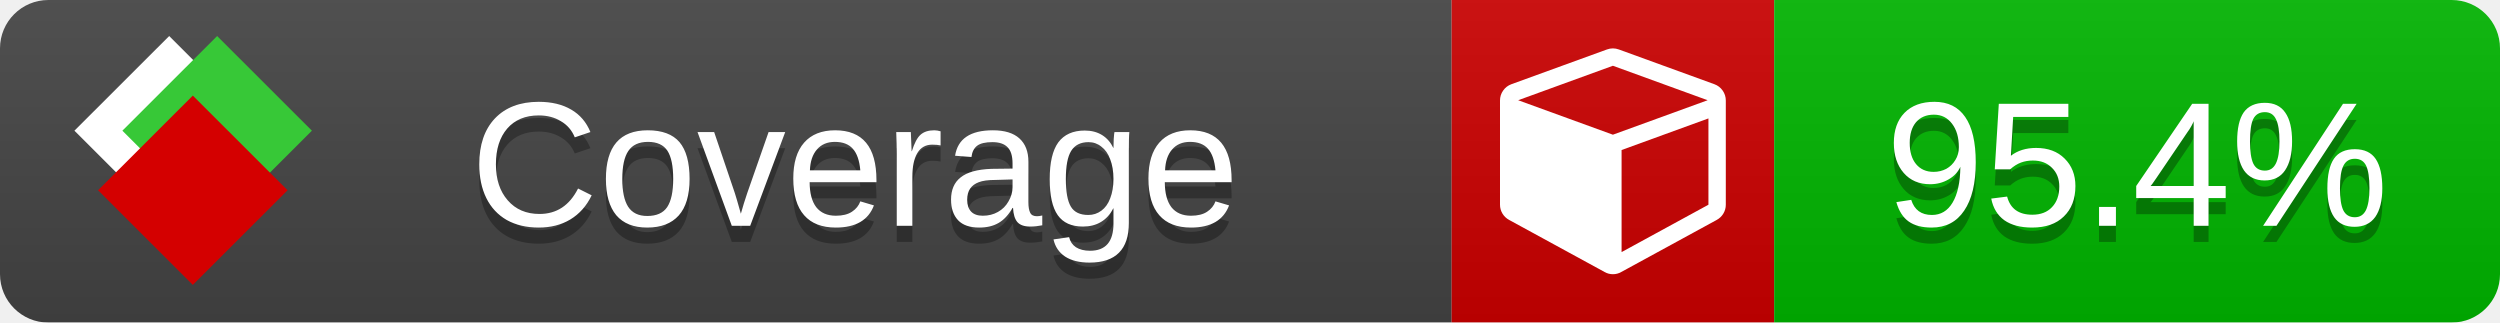
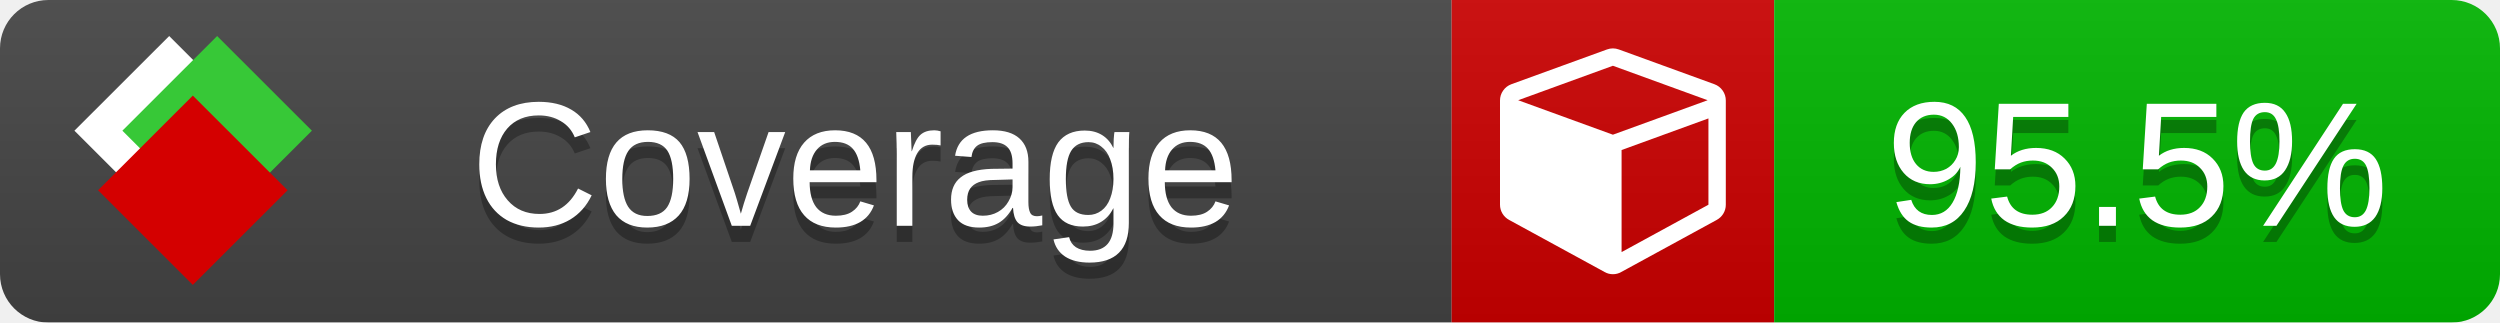
<svg xmlns="http://www.w3.org/2000/svg" xmlns:xlink="http://www.w3.org/1999/xlink" width="155" height="20">
  <style type="text/css">
          
            @keyframes fade1 {
                0% { visibility: visible; opacity: 1; }
               23% { visibility: visible; opacity: 1; }
               25% { visibility: hidden; opacity: 0; }
               48% { visibility: hidden; opacity: 0; }
               50% { visibility: hidden; opacity: 0; }
               73% { visibility: hidden; opacity: 0; }
               75% { visibility: hidden; opacity: 0; }
               98% { visibility: hidden; opacity: 0; }
              100% { visibility: visible; opacity: 1; }
            }
            @keyframes fade2 {
                0% { visibility: hidden; opacity: 0; }
               23% { visibility: hidden; opacity: 0; }
               25% { visibility: visible; opacity: 1; }
               48% { visibility: visible; opacity: 1; }
               50% { visibility: hidden; opacity: 0; }
               73% { visibility: hidden; opacity: 0; }
               75% { visibility: hidden; opacity: 0; }
               98% { visibility: hidden; opacity: 0; }
              100% { visibility: hidden; opacity: 0; }
            }
            @keyframes fade3 {
                0% { visibility: hidden; opacity: 0; }
               23% { visibility: hidden; opacity: 0; }
               25% { visibility: hidden; opacity: 0; }
               48% { visibility: hidden; opacity: 0; }
               50% { visibility: visible; opacity: 1; }
               73% { visibility: visible; opacity: 1; }
               75% { visibility: hidden; opacity: 0; }
               98% { visibility: hidden; opacity: 0; }
              100% { visibility: hidden; opacity: 0; }
            }
            @keyframes fade4 {
                0% { visibility: hidden; opacity: 0; }
               23% { visibility: hidden; opacity: 0; }
               25% { visibility: hidden; opacity: 0; }
               48% { visibility: hidden; opacity: 0; }
               50% { visibility: hidden; opacity: 0; }
               73% { visibility: hidden; opacity: 0; }
               75% { visibility: visible; opacity: 1; }
               98% { visibility: visible; opacity: 1; }
              100% { visibility: hidden; opacity: 0; }
            }
            .linecoverage {
                animation-duration: 15s;
                animation-name: fade1;
                animation-iteration-count: infinite;
            }
            .branchcoverage {
                animation-duration: 15s;
                animation-name: fade2;
                animation-iteration-count: infinite;
            }
            .methodcoverage {
                animation-duration: 15s;
                animation-name: fade3;
                animation-iteration-count: infinite;
            }
            .fullmethodcoverage {
                animation-duration: 15s;
                animation-name: fade4;
                animation-iteration-count: infinite;
            }
          
    </style>
  <defs>
    <linearGradient id="gradient" x2="0" y2="100%">
      <stop offset="0" stop-color="#bbb" stop-opacity=".1" />
      <stop offset="1" stop-opacity=".1" />
    </linearGradient>
    <linearGradient id="c">
      <stop offset="0" stop-color="#d40000" />
      <stop offset="1" stop-color="#ff2a2a" />
    </linearGradient>
    <linearGradient id="a">
      <stop offset="0" stop-color="#e0e0de" />
      <stop offset="1" stop-color="#fff" />
    </linearGradient>
    <linearGradient id="b">
      <stop offset="0" stop-color="#37c837" />
      <stop offset="1" stop-color="#217821" />
    </linearGradient>
    <linearGradient xlink:href="#a" id="e" x1="106.44" x2="69.96" y1="-11.96" y2="-46.84" gradientTransform="matrix(-.8426 -.00045 -.00045 -.8426 -94.27 -75.82)" gradientUnits="userSpaceOnUse" />
    <linearGradient xlink:href="#b" id="f" x1="56.19" x2="77.97" y1="-23.45" y2="10.62" gradientTransform="matrix(.8426 .00045 .00045 .8426 94.27 75.82)" gradientUnits="userSpaceOnUse" />
    <linearGradient xlink:href="#c" id="g" x1="79.98" x2="132.9" y1="10.79" y2="10.79" gradientTransform="matrix(.8426 .00045 .00045 .8426 94.27 75.82)" gradientUnits="userSpaceOnUse" />
    <mask id="mask">
      <rect width="155" height="20" rx="3" fill="#fff" />
    </mask>
    <g id="icon" transform="matrix(.04486 0 0 .04481 -.48 -.63)">
      <rect width="52.92" height="52.92" x="-109.72" y="-27.13" fill="url(#e)" transform="rotate(-135)" />
      <rect width="52.92" height="52.92" x="70.19" y="-39.18" fill="url(#f)" transform="rotate(45)" />
      <rect width="52.92" height="52.92" x="80.05" y="-15.74" fill="url(#g)" transform="rotate(45)" />
    </g>
  </defs>
  <g mask="url(#mask)">
    <rect x="0" y="0" width="90" height="20" fill="#444" />
    <rect x="90" y="0" width="20" height="20" fill="#c00" />
    <rect x="110" y="0" width="45" height="20" fill="#00B600" />
    <rect x="0" y="0" width="155" height="20" fill="url(#gradient)" />
  </g>
  <g>
    <path class="" fill="#fff" d="m 100.538,15.629 5.385,-2.936 v -5.351 l -5.385,1.96 z M 100,8.351 105.873,6.214 100,4.077 94.127,6.214 Z m 7,-2.12 v 6.462 q 0,0.294 -0.151,0.547 -0.151,0.252 -0.412,0.395 l -5.923,3.231 q -0.236,0.135 -0.513,0.135 -0.278,0 -0.513,-0.135 l -5.923,-3.231 Q 93.303,13.492 93.151,13.239 93,12.987 93,12.692 v -6.462 q 0,-0.337 0.194,-0.614 0.194,-0.278 0.513,-0.395 l 5.923,-2.154 q 0.185,-0.067 0.37,-0.067 0.185,0 0.37,0.067 l 5.923,2.154 q 0.32,0.118 0.513,0.395 Q 107,5.894 107,6.231 Z" />
  </g>
  <g fill="#fff" text-anchor="middle" font-family="Verdana,Arial,Geneva,sans-serif" font-size="11">
    <a xlink:href="https://github.com/danielpalme/ReportGenerator" target="_top">
      <use xlink:href="#icon" transform="translate(3,1) scale(3.5)" />
    </a>
    <text x="53" y="15" fill="#010101" fill-opacity=".3">Coverage</text>
    <text x="53" y="14" fill="#fff">Coverage</text>
-     <text class="" x="132.5" y="15" fill="#010101" fill-opacity=".3">95.4%</text>
-     <text class="" x="132.5" y="14">95.4%</text>
+     <text class="" x="132.5" y="15" fill="#010101" fill-opacity=".3">95.5%</text>
+     <text class="" x="132.5" y="14">95.5%</text>
  </g>
  <g>
    <rect class="" x="90" y="0" width="65" height="20" fill-opacity="0" />
  </g>
</svg>
